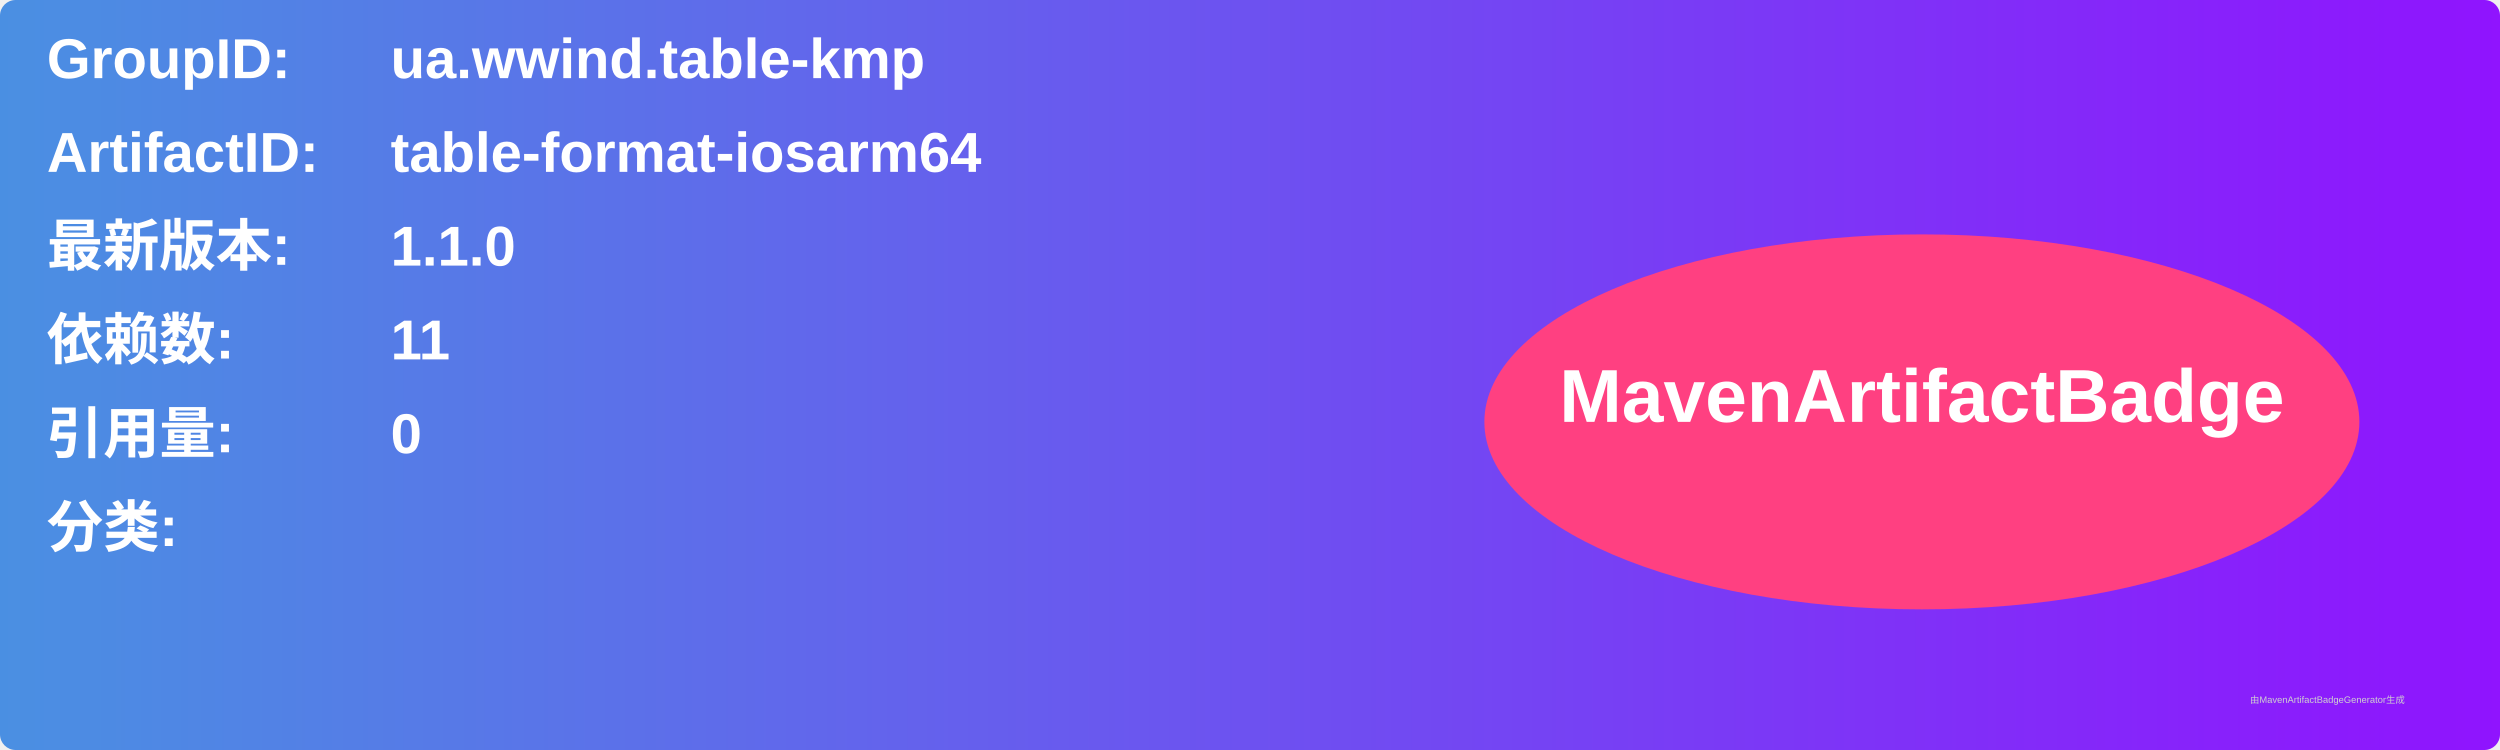
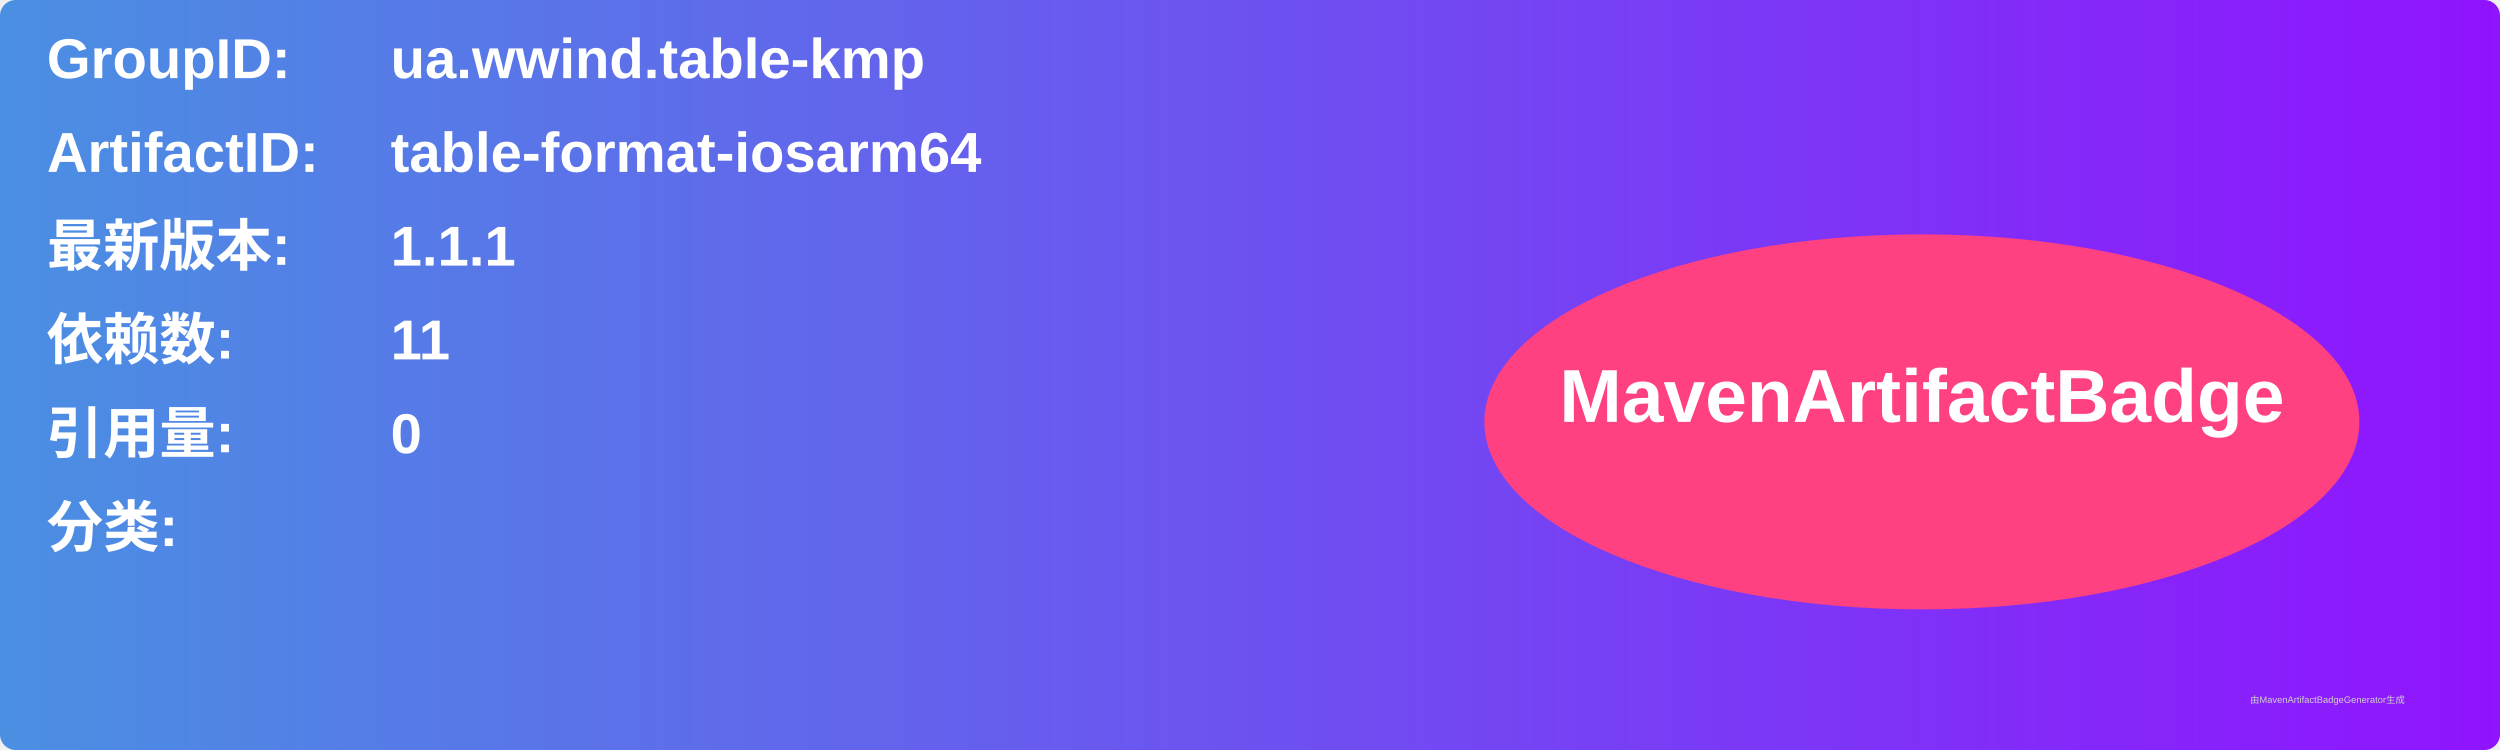
<svg xmlns="http://www.w3.org/2000/svg" width="800" height="240" viewBox="0 0 800 240">
  <linearGradient id="grad" x1="0%" y1="0%" x2="100%" y2="0%">
    <stop offset="0%" stop-color="#4a90e2" />
    <stop offset="100%" stop-color="#9013fe" />
  </linearGradient>
  <rect width="100%" height="100%" rx="5" ry="5" fill="url(#grad)" />
  <g transform="translate(15, 15)">
    <text x="0" y="10" font-family="Arial" font-size="18" fill="white" font-weight="bold" width="260">GroupID:</text>
    <text x="110" y="10" font-family="Arial" font-size="18" fill="white" font-weight="bold" width="460">ua.wwind.table-kmp</text>
    <text x="0" y="40" font-family="Arial" font-size="18" fill="white" font-weight="bold" width="260">ArtifactID:</text>
    <text x="110" y="40" font-family="Arial" font-size="18" fill="white" font-weight="bold" width="460">table-format-iosarm64</text>
    <text x="0" y="70" font-family="Arial" font-size="18" fill="white" font-weight="bold">最新版本:</text>
    <text x="110" y="70" font-family="Arial" font-size="18" fill="white" font-weight="bold">
-       <tspan font-weight="bold">1.1.0</tspan>
+       <tspan font-weight="bold">1.1.1</tspan>
    </text>
    <text x="0" y="100" font-family="Arial" font-size="18" fill="white" font-weight="bold">依赖数: </text>
    <text x="110" y="100" font-family="Arial" font-size="18" fill="white">
      <tspan font-weight="bold">11</tspan>
    </text>
    <text x="0" y="130" font-family="Arial" font-size="18" fill="white" font-weight="bold">引用量: </text>
    <text x="110" y="130" font-family="Arial" font-size="18" fill="white">
      <tspan font-weight="bold">0</tspan>
    </text>
    <text x="0" y="160" font-family="Arial" font-size="18" fill="white" font-weight="bold">分类:</text>
    <text x="10" y="190" font-family="Arial" font-size="10" fill="white">
      <tspan font-weight="bold" />
    </text>
    <ellipse cx="600" cy="120" rx="140" ry="60" fill="#ff4081" />
    <text x="600" y="120" text-anchor="middle" font-family="Arial" font-size="24" fill="white" font-weight="bold">MavenArtifactBadge</text>
  </g>
  <text x="720" y="225" font-family="Arial" font-size="3" fill="#d0d0d0">由MavenArtifactBadgeGenerator生成</text>
</svg>
